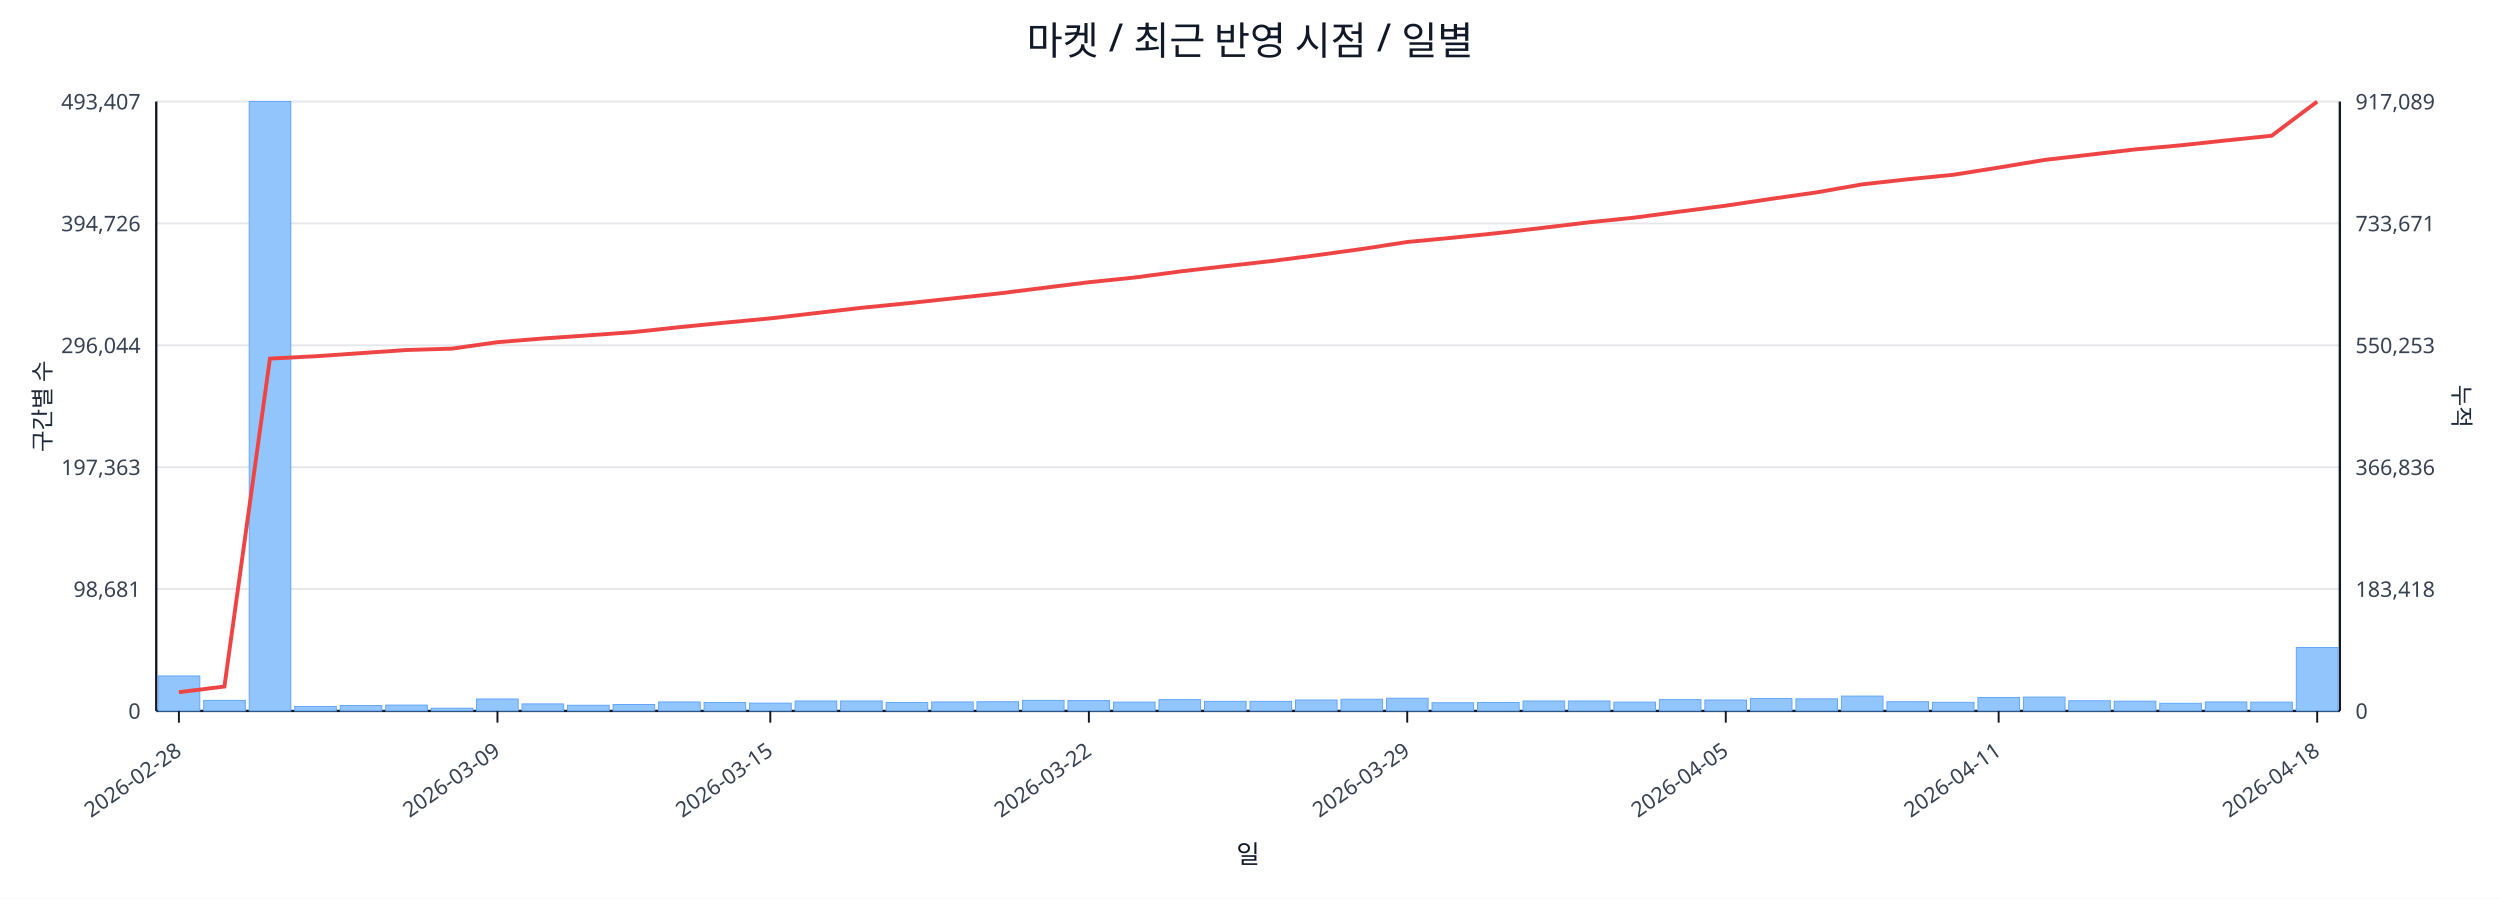
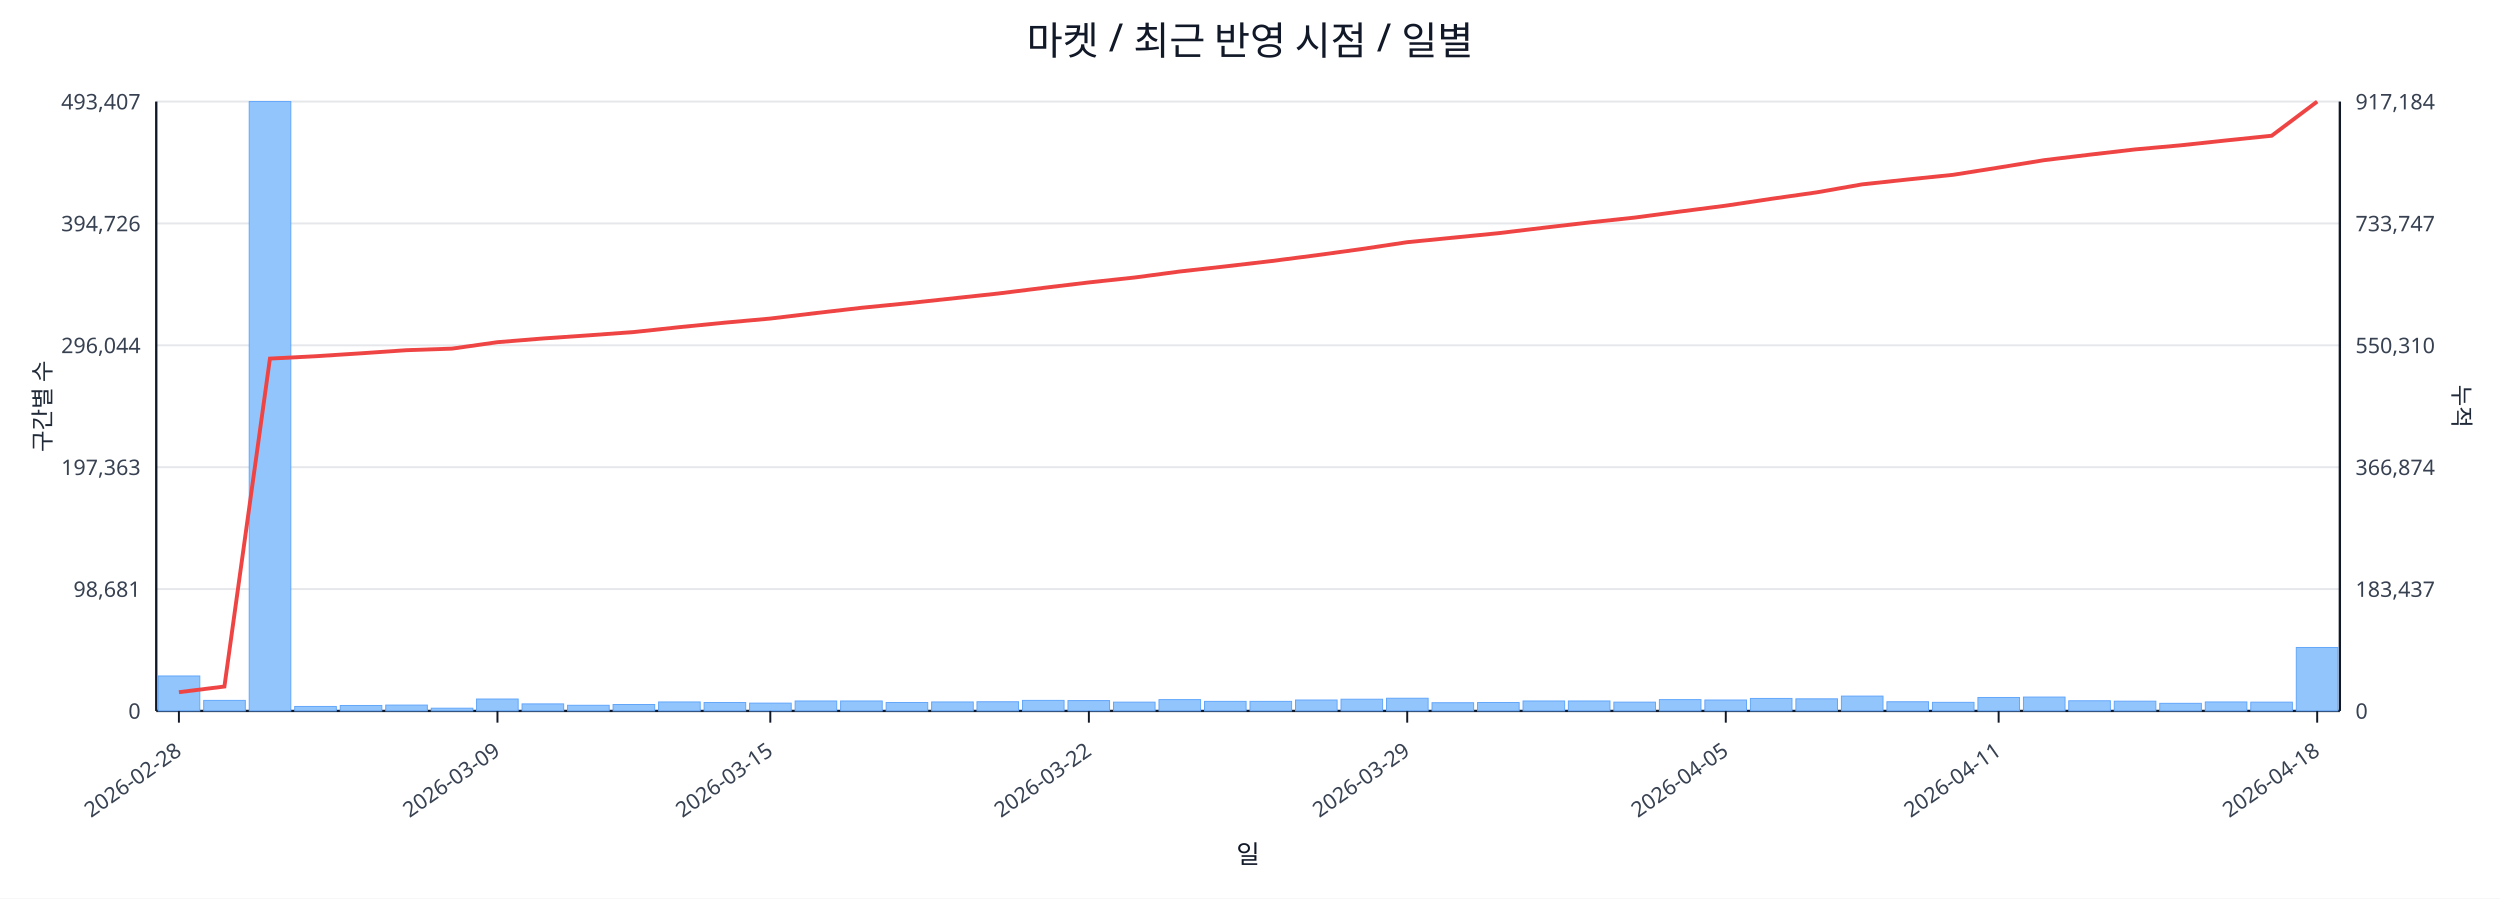
<svg xmlns="http://www.w3.org/2000/svg" width="1280" height="460" viewBox="0 0 1280 460">
  <rect x="0" y="0" width="100%" height="100%" fill="#ffffff" />
  <text x="640.0" y="28" font-size="20" text-anchor="middle" font-family="sans-serif" fill="#111827">마켓 / 최근 반영 시점 / 일별</text>
  <line x1="80.0" y1="52.0" x2="1198.0" y2="52.0" stroke="#e5e7eb" stroke-width="1" />
  <text x="72.0" y="56.0" font-size="11" text-anchor="end" font-family="sans-serif" fill="#374151">493,407</text>
-   <text x="1206.0" y="56.0" font-size="11" text-anchor="start" font-family="sans-serif" fill="#374151">917,089</text>
+   <text x="1206.0" y="56.0" font-size="11" text-anchor="start" font-family="sans-serif" fill="#374151">917,184</text>
  <line x1="80.0" y1="114.4" x2="1198.0" y2="114.4" stroke="#e5e7eb" stroke-width="1" />
  <text x="72.0" y="118.4" font-size="11" text-anchor="end" font-family="sans-serif" fill="#374151">394,726</text>
-   <text x="1206.0" y="118.4" font-size="11" text-anchor="start" font-family="sans-serif" fill="#374151">733,671</text>
+   <text x="1206.0" y="118.4" font-size="11" text-anchor="start" font-family="sans-serif" fill="#374151">733,747</text>
  <line x1="80.0" y1="176.8" x2="1198.0" y2="176.8" stroke="#e5e7eb" stroke-width="1" />
  <text x="72.0" y="180.8" font-size="11" text-anchor="end" font-family="sans-serif" fill="#374151">296,044</text>
-   <text x="1206.0" y="180.8" font-size="11" text-anchor="start" font-family="sans-serif" fill="#374151">550,253</text>
+   <text x="1206.0" y="180.8" font-size="11" text-anchor="start" font-family="sans-serif" fill="#374151">550,310</text>
  <line x1="80.0" y1="239.2" x2="1198.0" y2="239.2" stroke="#e5e7eb" stroke-width="1" />
  <text x="72.0" y="243.2" font-size="11" text-anchor="end" font-family="sans-serif" fill="#374151">197,363</text>
-   <text x="1206.0" y="243.2" font-size="11" text-anchor="start" font-family="sans-serif" fill="#374151">366,836</text>
+   <text x="1206.0" y="243.2" font-size="11" text-anchor="start" font-family="sans-serif" fill="#374151">366,874</text>
  <line x1="80.0" y1="301.6" x2="1198.0" y2="301.6" stroke="#e5e7eb" stroke-width="1" />
  <text x="72.0" y="305.6" font-size="11" text-anchor="end" font-family="sans-serif" fill="#374151">98,681</text>
-   <text x="1206.0" y="305.6" font-size="11" text-anchor="start" font-family="sans-serif" fill="#374151">183,418</text>
+   <text x="1206.0" y="305.6" font-size="11" text-anchor="start" font-family="sans-serif" fill="#374151">183,437</text>
  <line x1="80.0" y1="364.0" x2="1198.0" y2="364.0" stroke="#e5e7eb" stroke-width="1" />
  <text x="72.0" y="368.0" font-size="11" text-anchor="end" font-family="sans-serif" fill="#374151">0</text>
  <text x="1206.0" y="368.0" font-size="11" text-anchor="start" font-family="sans-serif" fill="#374151">0</text>
  <line x1="80.0" y1="364.0" x2="1198.0" y2="364.0" stroke="#111827" stroke-width="1.2" />
  <line x1="80.0" y1="52.0" x2="80.0" y2="364.0" stroke="#111827" stroke-width="1.2" />
  <line x1="1198.0" y1="52.0" x2="1198.0" y2="364.0" stroke="#111827" stroke-width="1.2" />
  <rect x="81.0" y="346.1" width="21.3" height="17.9" fill="#93c5fd" stroke="#60a5fa" stroke-width="0.5" />
  <rect x="104.3" y="358.6" width="21.3" height="5.4" fill="#93c5fd" stroke="#60a5fa" stroke-width="0.5" />
  <rect x="127.6" y="52.0" width="21.3" height="312.0" fill="#93c5fd" stroke="#60a5fa" stroke-width="0.5" />
  <rect x="150.9" y="361.7" width="21.3" height="2.3" fill="#93c5fd" stroke="#60a5fa" stroke-width="0.5" />
  <rect x="174.2" y="361.2" width="21.3" height="2.8" fill="#93c5fd" stroke="#60a5fa" stroke-width="0.5" />
  <rect x="197.5" y="361.0" width="21.3" height="3.0" fill="#93c5fd" stroke="#60a5fa" stroke-width="0.5" />
  <rect x="220.8" y="362.6" width="21.3" height="1.4" fill="#93c5fd" stroke="#60a5fa" stroke-width="0.5" />
  <rect x="244.0" y="357.9" width="21.3" height="6.1" fill="#93c5fd" stroke="#60a5fa" stroke-width="0.5" />
  <rect x="267.3" y="360.4" width="21.3" height="3.6" fill="#93c5fd" stroke="#60a5fa" stroke-width="0.5" />
  <rect x="290.6" y="361.1" width="21.3" height="2.9" fill="#93c5fd" stroke="#60a5fa" stroke-width="0.5" />
  <rect x="313.9" y="360.7" width="21.3" height="3.3" fill="#93c5fd" stroke="#60a5fa" stroke-width="0.5" />
  <rect x="337.2" y="359.4" width="21.3" height="4.6" fill="#93c5fd" stroke="#60a5fa" stroke-width="0.5" />
  <rect x="360.5" y="359.7" width="21.3" height="4.3" fill="#93c5fd" stroke="#60a5fa" stroke-width="0.5" />
  <rect x="383.8" y="360.0" width="21.3" height="4.0" fill="#93c5fd" stroke="#60a5fa" stroke-width="0.5" />
  <rect x="407.1" y="358.9" width="21.3" height="5.1" fill="#93c5fd" stroke="#60a5fa" stroke-width="0.5" />
  <rect x="430.4" y="358.9" width="21.3" height="5.1" fill="#93c5fd" stroke="#60a5fa" stroke-width="0.5" />
  <rect x="453.7" y="359.7" width="21.3" height="4.3" fill="#93c5fd" stroke="#60a5fa" stroke-width="0.5" />
  <rect x="477.0" y="359.4" width="21.3" height="4.6" fill="#93c5fd" stroke="#60a5fa" stroke-width="0.5" />
  <rect x="500.2" y="359.3" width="21.3" height="4.7" fill="#93c5fd" stroke="#60a5fa" stroke-width="0.5" />
  <rect x="523.5" y="358.6" width="21.3" height="5.4" fill="#93c5fd" stroke="#60a5fa" stroke-width="0.5" />
  <rect x="546.8" y="358.7" width="21.3" height="5.3" fill="#93c5fd" stroke="#60a5fa" stroke-width="0.5" />
  <rect x="570.1" y="359.5" width="21.3" height="4.5" fill="#93c5fd" stroke="#60a5fa" stroke-width="0.5" />
  <rect x="593.4" y="358.2" width="21.3" height="5.8" fill="#93c5fd" stroke="#60a5fa" stroke-width="0.5" />
  <rect x="616.7" y="359.1" width="21.3" height="4.9" fill="#93c5fd" stroke="#60a5fa" stroke-width="0.5" />
  <rect x="640.0" y="359.1" width="21.3" height="4.9" fill="#93c5fd" stroke="#60a5fa" stroke-width="0.5" />
  <rect x="663.3" y="358.4" width="21.3" height="5.6" fill="#93c5fd" stroke="#60a5fa" stroke-width="0.5" />
  <rect x="686.6" y="358.0" width="21.3" height="6.0" fill="#93c5fd" stroke="#60a5fa" stroke-width="0.5" />
  <rect x="709.9" y="357.5" width="21.3" height="6.5" fill="#93c5fd" stroke="#60a5fa" stroke-width="0.5" />
  <rect x="733.2" y="359.8" width="21.3" height="4.2" fill="#93c5fd" stroke="#60a5fa" stroke-width="0.5" />
  <rect x="756.5" y="359.7" width="21.3" height="4.3" fill="#93c5fd" stroke="#60a5fa" stroke-width="0.5" />
  <rect x="779.8" y="358.9" width="21.3" height="5.1" fill="#93c5fd" stroke="#60a5fa" stroke-width="0.5" />
  <rect x="803.0" y="358.9" width="21.3" height="5.1" fill="#93c5fd" stroke="#60a5fa" stroke-width="0.5" />
  <rect x="826.3" y="359.5" width="21.3" height="4.5" fill="#93c5fd" stroke="#60a5fa" stroke-width="0.5" />
  <rect x="849.6" y="358.2" width="21.3" height="5.8" fill="#93c5fd" stroke="#60a5fa" stroke-width="0.5" />
  <rect x="872.9" y="358.4" width="21.3" height="5.6" fill="#93c5fd" stroke="#60a5fa" stroke-width="0.5" />
  <rect x="896.2" y="357.6" width="21.3" height="6.4" fill="#93c5fd" stroke="#60a5fa" stroke-width="0.5" />
  <rect x="919.5" y="357.8" width="21.3" height="6.2" fill="#93c5fd" stroke="#60a5fa" stroke-width="0.5" />
  <rect x="942.8" y="356.4" width="21.3" height="7.6" fill="#93c5fd" stroke="#60a5fa" stroke-width="0.5" />
  <rect x="966.1" y="359.3" width="21.3" height="4.7" fill="#93c5fd" stroke="#60a5fa" stroke-width="0.5" />
  <rect x="989.4" y="359.6" width="21.3" height="4.4" fill="#93c5fd" stroke="#60a5fa" stroke-width="0.5" />
  <rect x="1012.7" y="357.1" width="21.3" height="6.9" fill="#93c5fd" stroke="#60a5fa" stroke-width="0.5" />
  <rect x="1036.0" y="356.9" width="21.3" height="7.1" fill="#93c5fd" stroke="#60a5fa" stroke-width="0.5" />
  <rect x="1059.2" y="358.8" width="21.3" height="5.2" fill="#93c5fd" stroke="#60a5fa" stroke-width="0.5" />
  <rect x="1082.5" y="359.0" width="21.3" height="5.0" fill="#93c5fd" stroke="#60a5fa" stroke-width="0.5" />
  <rect x="1105.8" y="360.1" width="21.3" height="3.9" fill="#93c5fd" stroke="#60a5fa" stroke-width="0.5" />
  <rect x="1129.1" y="359.4" width="21.3" height="4.6" fill="#93c5fd" stroke="#60a5fa" stroke-width="0.5" />
  <rect x="1152.4" y="359.5" width="21.3" height="4.5" fill="#93c5fd" stroke="#60a5fa" stroke-width="0.5" />
  <rect x="1175.7" y="331.5" width="21.3" height="32.5" fill="#93c5fd" stroke="#60a5fa" stroke-width="0.5" />
-   <polyline fill="none" stroke="#ef4444" stroke-width="2" points="91.6,354.4 114.9,351.5 138.2,183.6 161.5,182.4 184.8,180.8 208.1,179.2 231.4,178.5 254.7,175.2 278.0,173.3 301.3,171.7 324.6,170.0 347.9,167.5 371.1,165.2 394.4,163.0 417.7,160.3 441.0,157.6 464.3,155.3 487.6,152.8 510.9,150.3 534.2,147.4 557.5,144.5 580.8,142.1 604.1,139.0 627.4,136.3 650.6,133.7 673.9,130.7 697.2,127.5 720.5,123.9 743.8,121.7 767.1,119.3 790.4,116.6 813.7,113.8 837.0,111.4 860.3,108.3 883.6,105.3 906.9,101.8 930.1,98.5 953.4,94.4 976.7,91.8 1000.0,89.5 1023.3,85.8 1046.6,81.9 1069.9,79.2 1093.2,76.5 1116.5,74.4 1139.8,71.9 1163.1,69.5 1186.4,52.0" />
+   <polyline fill="none" stroke="#ef4444" stroke-width="2" points="91.6,354.4 114.9,351.5 138.2,183.6 161.5,182.4 184.8,180.9 208.1,179.3 231.4,178.5 254.7,175.2 278.0,173.3 301.3,171.7 324.6,170.0 347.9,167.5 371.1,165.2 394.4,163.1 417.7,160.3 441.0,157.6 464.3,155.3 487.6,152.8 510.9,150.3 534.2,147.4 557.5,144.6 580.8,142.1 604.1,139.0 627.4,136.4 650.6,133.7 673.9,130.7 697.2,127.5 720.5,124.0 743.8,121.7 767.1,119.4 790.4,116.6 813.7,113.9 837.0,111.4 860.3,108.3 883.6,105.3 906.9,101.8 930.1,98.5 953.4,94.4 976.7,91.9 1000.0,89.5 1023.3,85.8 1046.6,82.0 1069.9,79.2 1093.2,76.5 1116.5,74.4 1139.8,71.9 1163.1,69.5 1186.4,52.0" />
  <line x1="91.6" y1="364.0" x2="91.6" y2="370.0" stroke="#111827" stroke-width="1" />
  <text x="93.6" y="386.0" font-size="11" text-anchor="end" transform="rotate(-35 93.6 386.0)" font-family="sans-serif" fill="#374151">2026-02-28</text>
  <line x1="254.7" y1="364.0" x2="254.7" y2="370.0" stroke="#111827" stroke-width="1" />
  <text x="256.7" y="386.0" font-size="11" text-anchor="end" transform="rotate(-35 256.7 386.0)" font-family="sans-serif" fill="#374151">2026-03-09</text>
  <line x1="394.4" y1="364.0" x2="394.4" y2="370.0" stroke="#111827" stroke-width="1" />
  <text x="396.4" y="386.0" font-size="11" text-anchor="end" transform="rotate(-35 396.4 386.0)" font-family="sans-serif" fill="#374151">2026-03-15</text>
  <line x1="557.5" y1="364.0" x2="557.5" y2="370.0" stroke="#111827" stroke-width="1" />
  <text x="559.5" y="386.0" font-size="11" text-anchor="end" transform="rotate(-35 559.5 386.0)" font-family="sans-serif" fill="#374151">2026-03-22</text>
  <line x1="720.5" y1="364.0" x2="720.5" y2="370.0" stroke="#111827" stroke-width="1" />
  <text x="722.5" y="386.0" font-size="11" text-anchor="end" transform="rotate(-35 722.5 386.0)" font-family="sans-serif" fill="#374151">2026-03-29</text>
  <line x1="883.6" y1="364.0" x2="883.6" y2="370.0" stroke="#111827" stroke-width="1" />
  <text x="885.6" y="386.0" font-size="11" text-anchor="end" transform="rotate(-35 885.6 386.0)" font-family="sans-serif" fill="#374151">2026-04-05</text>
  <line x1="1023.3" y1="364.0" x2="1023.3" y2="370.0" stroke="#111827" stroke-width="1" />
  <text x="1025.3" y="386.0" font-size="11" text-anchor="end" transform="rotate(-35 1025.3 386.0)" font-family="sans-serif" fill="#374151">2026-04-11</text>
  <line x1="1186.4" y1="364.0" x2="1186.4" y2="370.0" stroke="#111827" stroke-width="1" />
  <text x="1188.4" y="386.0" font-size="11" text-anchor="end" transform="rotate(-35 1188.4 386.0)" font-family="sans-serif" fill="#374151">2026-04-18</text>
  <text x="26" y="208.0" font-size="12" transform="rotate(-90 26 208.0)" text-anchor="middle" font-family="sans-serif" fill="#1f2937">구간별 수</text>
  <text x="1256.0" y="208.0" font-size="12" transform="rotate(90 1256.0 208.0)" text-anchor="middle" font-family="sans-serif" fill="#1f2937">누적</text>
  <text x="639.0" y="442.0" font-size="13" text-anchor="middle" font-family="sans-serif" fill="#111827">일</text>
</svg>
